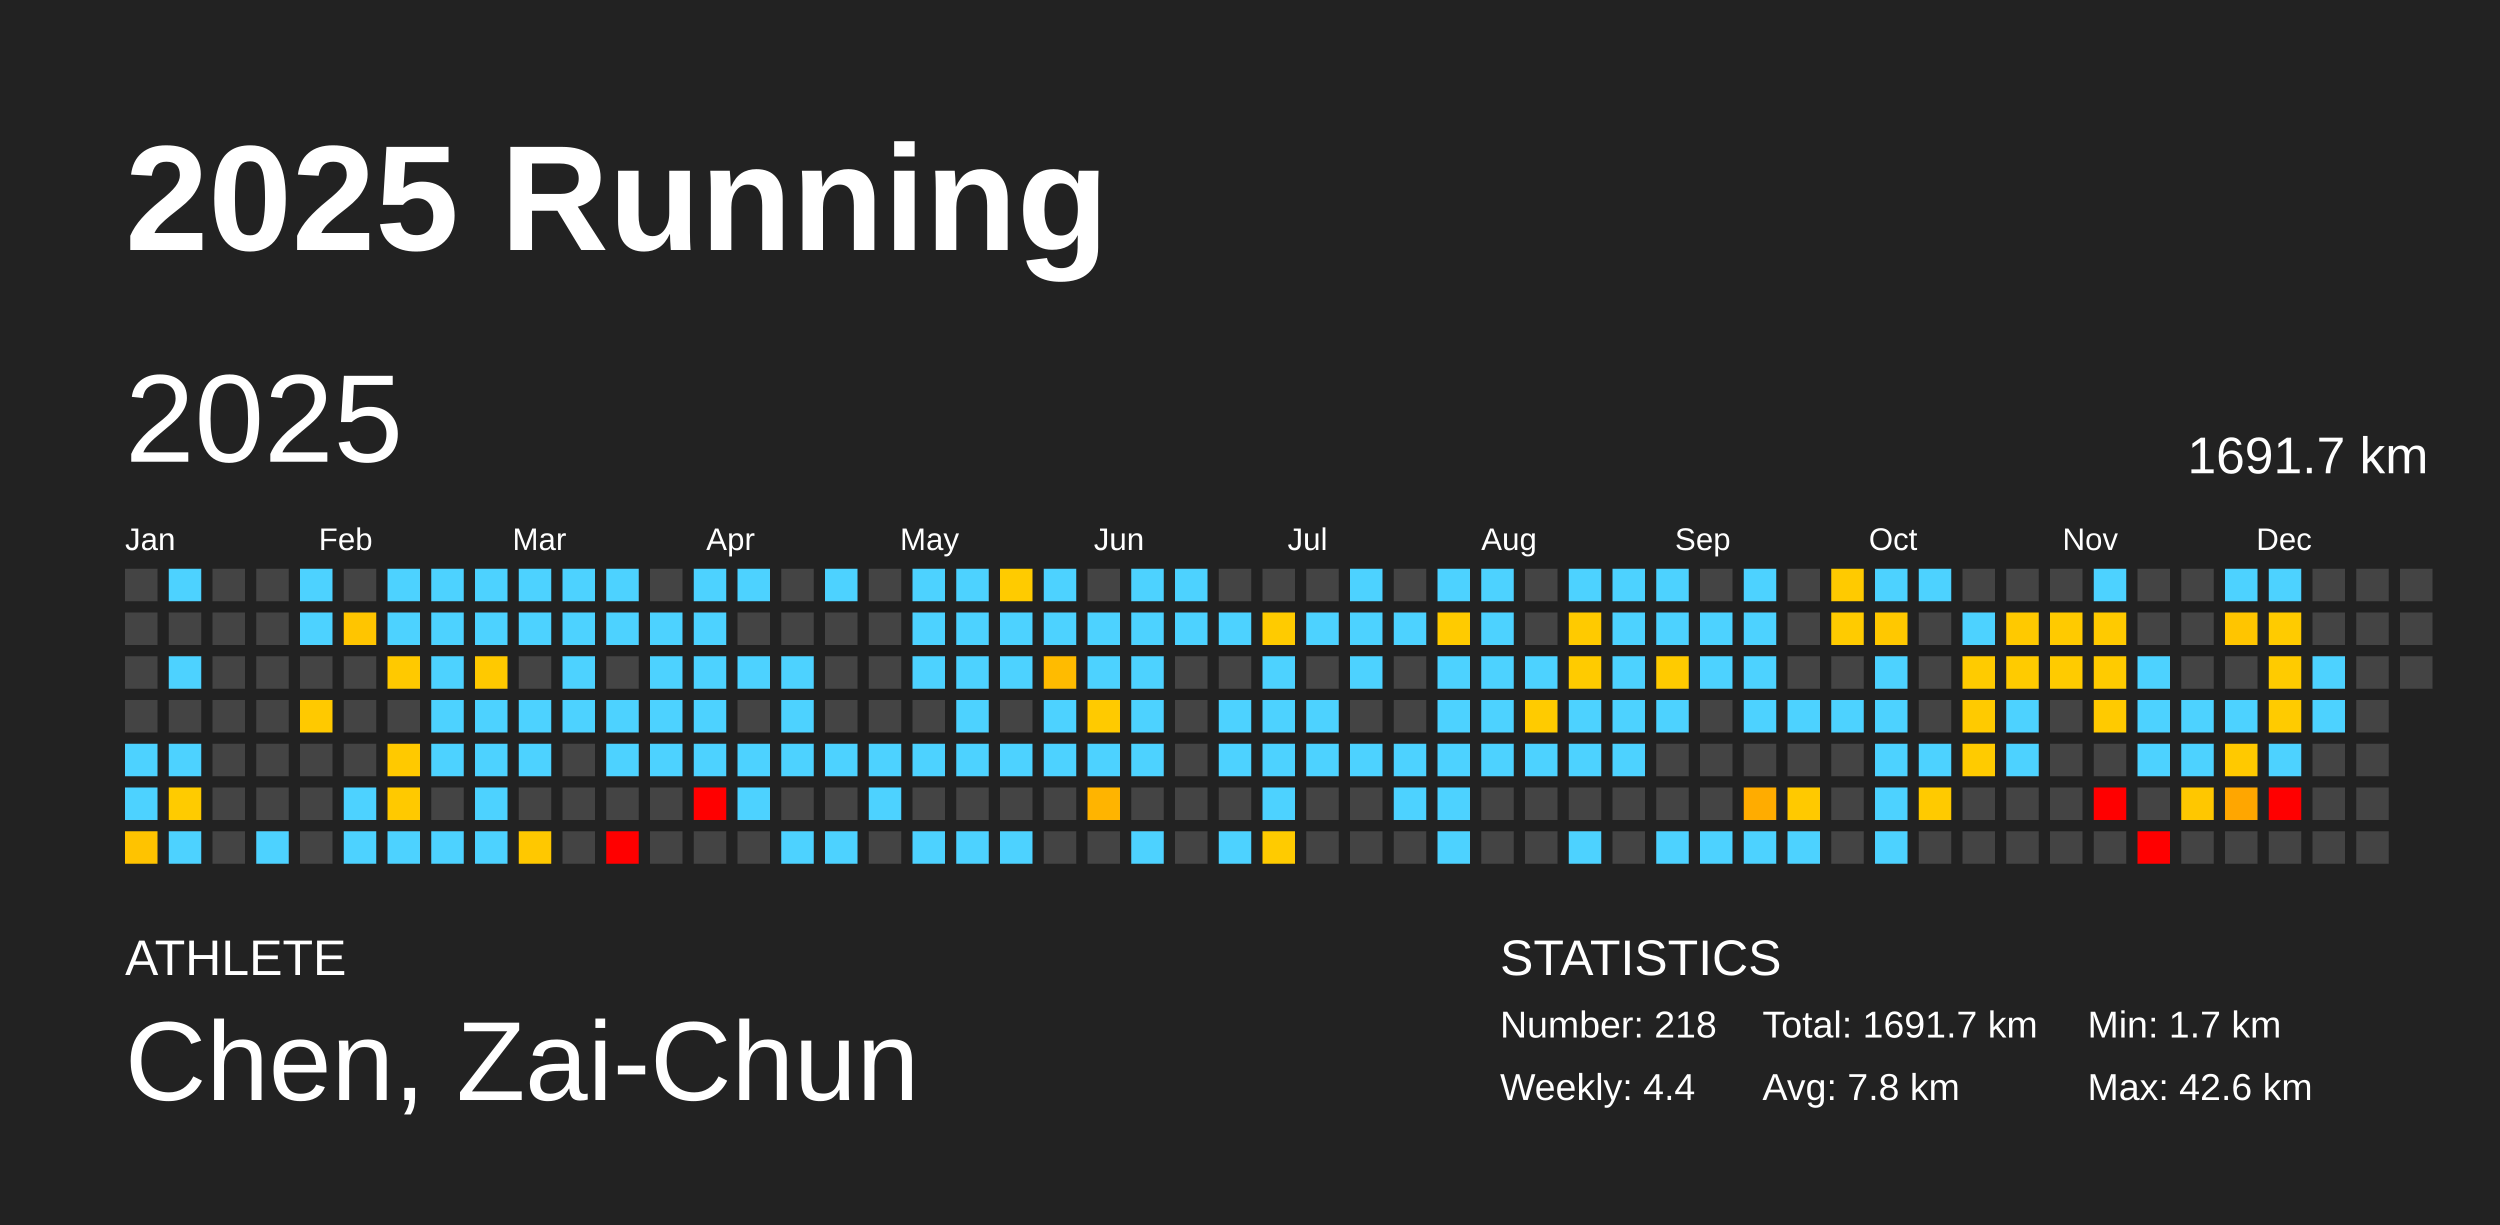
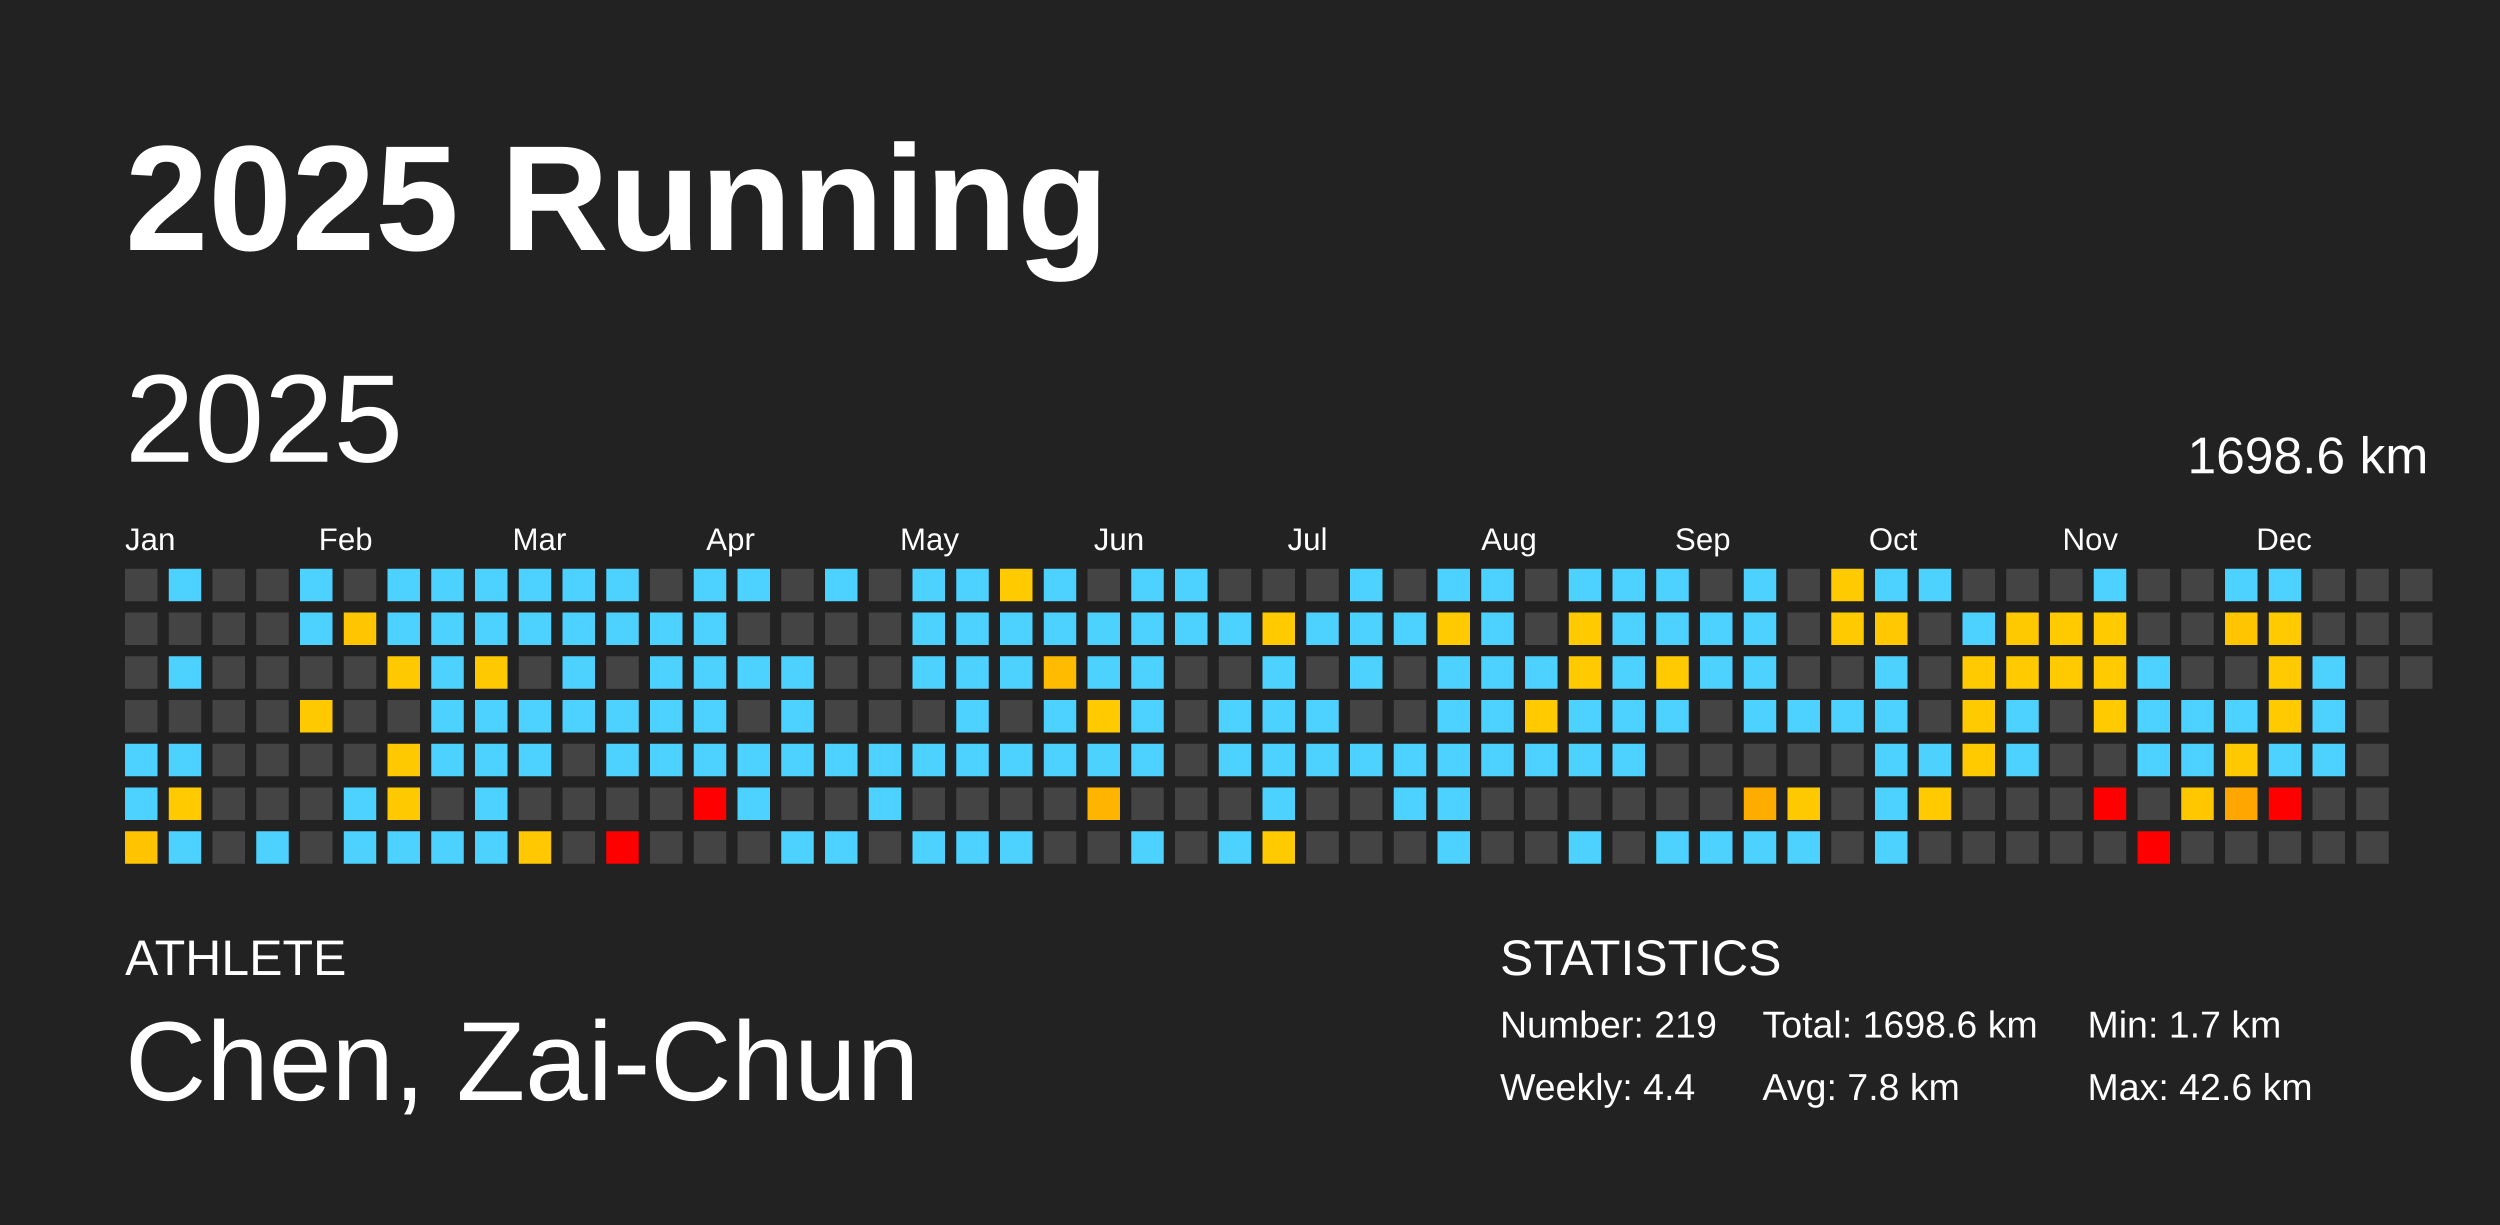
<svg xmlns="http://www.w3.org/2000/svg" baseProfile="full" height="98mm" version="1.1" viewBox="0,0,200,98" width="200mm">
  <defs />
  <rect fill="#222222" height="98" width="200" x="0" y="0" />
  <text fill="#FFFFFF" style="font-size:12px; font-family:Arial; font-weight:bold;" x="10" y="20">2025 Running</text>
  <text fill="#FFFFFF" style="font-size:4px; font-family:Arial" x="10" y="78">ATHLETE</text>
  <text fill="#FFFFFF" style="font-size:9px; font-family:Arial" x="10" y="88">Chen, Zai-Chun</text>
  <text fill="#FFFFFF" style="font-size:4px; font-family:Arial" x="120" y="78">STATISTICS</text>
-   <text fill="#FFFFFF" style="font-size:3px; font-family:Arial" x="120" y="83">Number: 218</text>
+   <text fill="#FFFFFF" style="font-size:3px; font-family:Arial" x="120" y="83">Number: 219</text>
  <text fill="#FFFFFF" style="font-size:3px; font-family:Arial" x="120" y="88">Weekly: 4.4</text>
-   <text fill="#FFFFFF" style="font-size:3px; font-family:Arial" x="141" y="83">Total: 1691.7 km</text>
+   <text fill="#FFFFFF" style="font-size:3px; font-family:Arial" x="141" y="83">Total: 1698.6 km</text>
  <text fill="#FFFFFF" style="font-size:3px; font-family:Arial" x="141" y="88">Avg: 7.8 km</text>
  <text fill="#FFFFFF" style="font-size:3px; font-family:Arial" x="167" y="83">Min: 1.7 km</text>
  <text fill="#FFFFFF" style="font-size:3px; font-family:Arial" x="167" y="88">Max: 42.6 km</text>
  <text dominant-baseline="hanging" fill="#FFFFFF" style="font-size:10.0px; font-family:Arial;" x="10" y="30">2025</text>
-   <text dominant-baseline="hanging" fill="#FFFFFF" style="font-size:4.125px; font-family:Arial;" x="175" y="35">1691.7 km</text>
+   <text dominant-baseline="hanging" fill="#FFFFFF" style="font-size:4.125px; font-family:Arial;" x="175" y="35">1698.6 km</text>
  <text fill="#FFFFFF" style="font-size:2.5px; font-family:Arial" x="10.0" y="44">Jan</text>
  <text fill="#FFFFFF" style="font-size:2.5px; font-family:Arial" x="25.5" y="44">Feb</text>
  <text fill="#FFFFFF" style="font-size:2.5px; font-family:Arial" x="41.0" y="44">Mar</text>
  <text fill="#FFFFFF" style="font-size:2.5px; font-family:Arial" x="56.5" y="44">Apr</text>
  <text fill="#FFFFFF" style="font-size:2.5px; font-family:Arial" x="72.0" y="44">May</text>
  <text fill="#FFFFFF" style="font-size:2.5px; font-family:Arial" x="87.5" y="44">Jun</text>
  <text fill="#FFFFFF" style="font-size:2.5px; font-family:Arial" x="103.0" y="44">Jul</text>
  <text fill="#FFFFFF" style="font-size:2.5px; font-family:Arial" x="118.5" y="44">Aug</text>
  <text fill="#FFFFFF" style="font-size:2.5px; font-family:Arial" x="134.0" y="44">Sep</text>
  <text fill="#FFFFFF" style="font-size:2.5px; font-family:Arial" x="149.5" y="44">Oct</text>
  <text fill="#FFFFFF" style="font-size:2.5px; font-family:Arial" x="165.0" y="44">Nov</text>
  <text fill="#FFFFFF" style="font-size:2.5px; font-family:Arial" x="180.5" y="44">Dec</text>
  <rect fill="#444444" height="2.6" width="2.6" x="10.0" y="45.5" />
  <rect fill="#444444" height="2.6" width="2.6" x="10.0" y="49.0" />
  <rect fill="#444444" height="2.6" width="2.6" x="10.0" y="52.5" />
  <rect fill="#444444" height="2.6" width="2.6" x="10.0" y="56.0" />
  <rect fill="#4dd2ff" height="2.6" width="2.6" x="10.0" y="59.5" />
  <rect fill="#4dd2ff" height="2.6" width="2.6" x="10.0" y="63.0" />
  <rect fill="#ffc300" height="2.6" width="2.6" x="10.0" y="66.5" />
  <rect fill="#4dd2ff" height="2.6" width="2.6" x="13.5" y="45.5" />
  <rect fill="#444444" height="2.6" width="2.6" x="13.5" y="49.0" />
  <rect fill="#4dd2ff" height="2.6" width="2.6" x="13.5" y="52.5" />
  <rect fill="#444444" height="2.6" width="2.6" x="13.5" y="56.0" />
  <rect fill="#4dd2ff" height="2.6" width="2.6" x="13.5" y="59.5" />
  <rect fill="#ffcb00" height="2.6" width="2.6" x="13.5" y="63.0" />
  <rect fill="#4dd2ff" height="2.6" width="2.6" x="13.5" y="66.5" />
  <rect fill="#444444" height="2.6" width="2.6" x="17.0" y="45.5" />
  <rect fill="#444444" height="2.6" width="2.6" x="17.0" y="49.0" />
  <rect fill="#444444" height="2.6" width="2.6" x="17.0" y="52.5" />
  <rect fill="#444444" height="2.6" width="2.6" x="17.0" y="56.0" />
  <rect fill="#444444" height="2.6" width="2.6" x="17.0" y="59.5" />
  <rect fill="#444444" height="2.6" width="2.6" x="17.0" y="63.0" />
  <rect fill="#444444" height="2.6" width="2.6" x="17.0" y="66.5" />
  <rect fill="#444444" height="2.6" width="2.6" x="20.5" y="45.5" />
  <rect fill="#444444" height="2.6" width="2.6" x="20.5" y="49.0" />
  <rect fill="#444444" height="2.6" width="2.6" x="20.5" y="52.5" />
  <rect fill="#444444" height="2.6" width="2.6" x="20.5" y="56.0" />
  <rect fill="#444444" height="2.6" width="2.6" x="20.5" y="59.5" />
  <rect fill="#444444" height="2.6" width="2.6" x="20.5" y="63.0" />
  <rect fill="#4dd2ff" height="2.6" width="2.6" x="20.5" y="66.5" />
  <rect fill="#4dd2ff" height="2.6" width="2.6" x="24.0" y="45.5" />
  <rect fill="#4dd2ff" height="2.6" width="2.6" x="24.0" y="49.0" />
  <rect fill="#444444" height="2.6" width="2.6" x="24.0" y="52.5" />
  <rect fill="#ffc900" height="2.6" width="2.6" x="24.0" y="56.0" />
  <rect fill="#444444" height="2.6" width="2.6" x="24.0" y="59.5" />
  <rect fill="#444444" height="2.6" width="2.6" x="24.0" y="63.0" />
  <rect fill="#444444" height="2.6" width="2.6" x="24.0" y="66.5" />
  <rect fill="#444444" height="2.6" width="2.6" x="27.5" y="45.5" />
  <rect fill="#ffc500" height="2.6" width="2.6" x="27.5" y="49.0" />
  <rect fill="#444444" height="2.6" width="2.6" x="27.5" y="52.5" />
  <rect fill="#444444" height="2.6" width="2.6" x="27.5" y="56.0" />
  <rect fill="#444444" height="2.6" width="2.6" x="27.5" y="59.5" />
  <rect fill="#4dd2ff" height="2.6" width="2.6" x="27.5" y="63.0" />
  <rect fill="#4dd2ff" height="2.6" width="2.6" x="27.5" y="66.5" />
  <rect fill="#4dd2ff" height="2.6" width="2.6" x="31.0" y="45.5" />
  <rect fill="#4dd2ff" height="2.6" width="2.6" x="31.0" y="49.0" />
  <rect fill="#ffc900" height="2.6" width="2.6" x="31.0" y="52.5" />
  <rect fill="#444444" height="2.6" width="2.6" x="31.0" y="56.0" />
  <rect fill="#ffc900" height="2.6" width="2.6" x="31.0" y="59.5" />
  <rect fill="#ffc900" height="2.6" width="2.6" x="31.0" y="63.0" />
  <rect fill="#4dd2ff" height="2.6" width="2.6" x="31.0" y="66.5" />
  <rect fill="#4dd2ff" height="2.6" width="2.6" x="34.5" y="45.5" />
  <rect fill="#4dd2ff" height="2.6" width="2.6" x="34.5" y="49.0" />
  <rect fill="#4dd2ff" height="2.6" width="2.6" x="34.5" y="52.5" />
  <rect fill="#4dd2ff" height="2.6" width="2.6" x="34.5" y="56.0" />
  <rect fill="#4dd2ff" height="2.6" width="2.6" x="34.5" y="59.5" />
  <rect fill="#444444" height="2.6" width="2.6" x="34.5" y="63.0" />
  <rect fill="#4dd2ff" height="2.6" width="2.6" x="34.5" y="66.5" />
  <rect fill="#4dd2ff" height="2.6" width="2.6" x="38.0" y="45.5" />
  <rect fill="#4dd2ff" height="2.6" width="2.6" x="38.0" y="49.0" />
  <rect fill="#ffc900" height="2.6" width="2.6" x="38.0" y="52.5" />
  <rect fill="#4dd2ff" height="2.6" width="2.6" x="38.0" y="56.0" />
  <rect fill="#4dd2ff" height="2.6" width="2.6" x="38.0" y="59.5" />
  <rect fill="#4dd2ff" height="2.6" width="2.6" x="38.0" y="63.0" />
  <rect fill="#4dd2ff" height="2.6" width="2.6" x="38.0" y="66.5" />
  <rect fill="#4dd2ff" height="2.6" width="2.6" x="41.5" y="45.5" />
  <rect fill="#4dd2ff" height="2.6" width="2.6" x="41.5" y="49.0" />
  <rect fill="#444444" height="2.6" width="2.6" x="41.5" y="52.5" />
  <rect fill="#4dd2ff" height="2.6" width="2.6" x="41.5" y="56.0" />
  <rect fill="#4dd2ff" height="2.6" width="2.6" x="41.5" y="59.5" />
  <rect fill="#444444" height="2.6" width="2.6" x="41.5" y="63.0" />
  <rect fill="#ffc800" height="2.6" width="2.6" x="41.5" y="66.5" />
  <rect fill="#4dd2ff" height="2.6" width="2.6" x="45.0" y="45.5" />
  <rect fill="#4dd2ff" height="2.6" width="2.6" x="45.0" y="49.0" />
  <rect fill="#4dd2ff" height="2.6" width="2.6" x="45.0" y="52.5" />
  <rect fill="#4dd2ff" height="2.6" width="2.6" x="45.0" y="56.0" />
  <rect fill="#444444" height="2.6" width="2.6" x="45.0" y="59.5" />
  <rect fill="#444444" height="2.6" width="2.6" x="45.0" y="63.0" />
  <rect fill="#444444" height="2.6" width="2.6" x="45.0" y="66.5" />
  <rect fill="#4dd2ff" height="2.6" width="2.6" x="48.5" y="45.5" />
  <rect fill="#4dd2ff" height="2.6" width="2.6" x="48.5" y="49.0" />
  <rect fill="#444444" height="2.6" width="2.6" x="48.5" y="52.5" />
  <rect fill="#4dd2ff" height="2.6" width="2.6" x="48.5" y="56.0" />
  <rect fill="#4dd2ff" height="2.6" width="2.6" x="48.5" y="59.5" />
  <rect fill="#444444" height="2.6" width="2.6" x="48.5" y="63.0" />
  <rect fill="red" height="2.6" width="2.6" x="48.5" y="66.5" />
  <rect fill="#444444" height="2.6" width="2.6" x="52.0" y="45.5" />
  <rect fill="#4dd2ff" height="2.6" width="2.6" x="52.0" y="49.0" />
  <rect fill="#4dd2ff" height="2.6" width="2.6" x="52.0" y="52.5" />
  <rect fill="#4dd2ff" height="2.6" width="2.6" x="52.0" y="56.0" />
  <rect fill="#4dd2ff" height="2.6" width="2.6" x="52.0" y="59.5" />
  <rect fill="#444444" height="2.6" width="2.6" x="52.0" y="63.0" />
  <rect fill="#444444" height="2.6" width="2.6" x="52.0" y="66.5" />
  <rect fill="#4dd2ff" height="2.6" width="2.6" x="55.5" y="45.5" />
  <rect fill="#4dd2ff" height="2.6" width="2.6" x="55.5" y="49.0" />
  <rect fill="#4dd2ff" height="2.6" width="2.6" x="55.5" y="52.5" />
  <rect fill="#4dd2ff" height="2.6" width="2.6" x="55.5" y="56.0" />
  <rect fill="#4dd2ff" height="2.6" width="2.6" x="55.5" y="59.5" />
  <rect fill="red" height="2.6" width="2.6" x="55.5" y="63.0" />
  <rect fill="#444444" height="2.6" width="2.6" x="55.5" y="66.5" />
  <rect fill="#4dd2ff" height="2.6" width="2.6" x="59.0" y="45.5" />
  <rect fill="#444444" height="2.6" width="2.6" x="59.0" y="49.0" />
  <rect fill="#4dd2ff" height="2.6" width="2.6" x="59.0" y="52.5" />
  <rect fill="#444444" height="2.6" width="2.6" x="59.0" y="56.0" />
  <rect fill="#4dd2ff" height="2.6" width="2.6" x="59.0" y="59.5" />
  <rect fill="#4dd2ff" height="2.6" width="2.6" x="59.0" y="63.0" />
  <rect fill="#444444" height="2.6" width="2.6" x="59.0" y="66.5" />
  <rect fill="#444444" height="2.6" width="2.6" x="62.5" y="45.5" />
  <rect fill="#444444" height="2.6" width="2.6" x="62.5" y="49.0" />
  <rect fill="#4dd2ff" height="2.6" width="2.6" x="62.5" y="52.5" />
  <rect fill="#4dd2ff" height="2.6" width="2.6" x="62.5" y="56.0" />
  <rect fill="#4dd2ff" height="2.6" width="2.6" x="62.5" y="59.5" />
  <rect fill="#444444" height="2.6" width="2.6" x="62.5" y="63.0" />
  <rect fill="#4dd2ff" height="2.6" width="2.6" x="62.5" y="66.5" />
  <rect fill="#4dd2ff" height="2.6" width="2.6" x="66.0" y="45.5" />
  <rect fill="#444444" height="2.6" width="2.6" x="66.0" y="49.0" />
  <rect fill="#444444" height="2.6" width="2.6" x="66.0" y="52.5" />
  <rect fill="#444444" height="2.6" width="2.6" x="66.0" y="56.0" />
  <rect fill="#4dd2ff" height="2.6" width="2.6" x="66.0" y="59.5" />
  <rect fill="#444444" height="2.6" width="2.6" x="66.0" y="63.0" />
  <rect fill="#4dd2ff" height="2.6" width="2.6" x="66.0" y="66.5" />
  <rect fill="#444444" height="2.6" width="2.6" x="69.5" y="45.5" />
  <rect fill="#444444" height="2.6" width="2.6" x="69.5" y="49.0" />
  <rect fill="#444444" height="2.6" width="2.6" x="69.5" y="52.5" />
  <rect fill="#444444" height="2.6" width="2.6" x="69.5" y="56.0" />
  <rect fill="#4dd2ff" height="2.6" width="2.6" x="69.5" y="59.5" />
  <rect fill="#4dd2ff" height="2.6" width="2.6" x="69.5" y="63.0" />
  <rect fill="#444444" height="2.6" width="2.6" x="69.5" y="66.5" />
  <rect fill="#4dd2ff" height="2.6" width="2.6" x="73.0" y="45.5" />
  <rect fill="#4dd2ff" height="2.6" width="2.6" x="73.0" y="49.0" />
  <rect fill="#4dd2ff" height="2.6" width="2.6" x="73.0" y="52.5" />
  <rect fill="#444444" height="2.6" width="2.6" x="73.0" y="56.0" />
  <rect fill="#4dd2ff" height="2.6" width="2.6" x="73.0" y="59.5" />
  <rect fill="#444444" height="2.6" width="2.6" x="73.0" y="63.0" />
  <rect fill="#4dd2ff" height="2.6" width="2.6" x="73.0" y="66.5" />
  <rect fill="#4dd2ff" height="2.6" width="2.6" x="76.5" y="45.5" />
  <rect fill="#4dd2ff" height="2.6" width="2.6" x="76.5" y="49.0" />
  <rect fill="#4dd2ff" height="2.6" width="2.6" x="76.5" y="52.5" />
  <rect fill="#4dd2ff" height="2.6" width="2.6" x="76.5" y="56.0" />
  <rect fill="#4dd2ff" height="2.6" width="2.6" x="76.5" y="59.5" />
  <rect fill="#444444" height="2.6" width="2.6" x="76.5" y="63.0" />
  <rect fill="#4dd2ff" height="2.6" width="2.6" x="76.5" y="66.5" />
  <rect fill="#ffcb00" height="2.6" width="2.6" x="80.0" y="45.5" />
  <rect fill="#4dd2ff" height="2.6" width="2.6" x="80.0" y="49.0" />
  <rect fill="#4dd2ff" height="2.6" width="2.6" x="80.0" y="52.5" />
  <rect fill="#444444" height="2.6" width="2.6" x="80.0" y="56.0" />
  <rect fill="#4dd2ff" height="2.6" width="2.6" x="80.0" y="59.5" />
  <rect fill="#444444" height="2.6" width="2.6" x="80.0" y="63.0" />
  <rect fill="#4dd2ff" height="2.6" width="2.6" x="80.0" y="66.5" />
  <rect fill="#4dd2ff" height="2.6" width="2.6" x="83.5" y="45.5" />
  <rect fill="#4dd2ff" height="2.6" width="2.6" x="83.5" y="49.0" />
  <rect fill="#ffbb00" height="2.6" width="2.6" x="83.5" y="52.5" />
  <rect fill="#4dd2ff" height="2.6" width="2.6" x="83.5" y="56.0" />
  <rect fill="#4dd2ff" height="2.6" width="2.6" x="83.5" y="59.5" />
  <rect fill="#444444" height="2.6" width="2.6" x="83.5" y="63.0" />
  <rect fill="#444444" height="2.6" width="2.6" x="83.5" y="66.5" />
  <rect fill="#444444" height="2.6" width="2.6" x="87.0" y="45.5" />
  <rect fill="#4dd2ff" height="2.6" width="2.6" x="87.0" y="49.0" />
  <rect fill="#4dd2ff" height="2.6" width="2.6" x="87.0" y="52.5" />
  <rect fill="#ffca00" height="2.6" width="2.6" x="87.0" y="56.0" />
  <rect fill="#4dd2ff" height="2.6" width="2.6" x="87.0" y="59.5" />
  <rect fill="#ffb400" height="2.6" width="2.6" x="87.0" y="63.0" />
  <rect fill="#444444" height="2.6" width="2.6" x="87.0" y="66.5" />
  <rect fill="#4dd2ff" height="2.6" width="2.6" x="90.5" y="45.5" />
  <rect fill="#4dd2ff" height="2.6" width="2.6" x="90.5" y="49.0" />
  <rect fill="#4dd2ff" height="2.6" width="2.6" x="90.5" y="52.5" />
  <rect fill="#4dd2ff" height="2.6" width="2.6" x="90.5" y="56.0" />
  <rect fill="#4dd2ff" height="2.6" width="2.6" x="90.5" y="59.5" />
  <rect fill="#444444" height="2.6" width="2.6" x="90.5" y="63.0" />
  <rect fill="#4dd2ff" height="2.6" width="2.6" x="90.5" y="66.5" />
  <rect fill="#4dd2ff" height="2.6" width="2.6" x="94.0" y="45.5" />
  <rect fill="#4dd2ff" height="2.6" width="2.6" x="94.0" y="49.0" />
  <rect fill="#444444" height="2.6" width="2.6" x="94.0" y="52.5" />
  <rect fill="#444444" height="2.6" width="2.6" x="94.0" y="56.0" />
  <rect fill="#444444" height="2.6" width="2.6" x="94.0" y="59.5" />
  <rect fill="#444444" height="2.6" width="2.6" x="94.0" y="63.0" />
  <rect fill="#444444" height="2.6" width="2.6" x="94.0" y="66.5" />
  <rect fill="#444444" height="2.6" width="2.6" x="97.5" y="45.5" />
  <rect fill="#4dd2ff" height="2.6" width="2.6" x="97.5" y="49.0" />
  <rect fill="#444444" height="2.6" width="2.6" x="97.5" y="52.5" />
  <rect fill="#4dd2ff" height="2.6" width="2.6" x="97.5" y="56.0" />
  <rect fill="#4dd2ff" height="2.6" width="2.6" x="97.5" y="59.5" />
  <rect fill="#444444" height="2.6" width="2.6" x="97.5" y="63.0" />
  <rect fill="#4dd2ff" height="2.6" width="2.6" x="97.5" y="66.5" />
  <rect fill="#444444" height="2.6" width="2.6" x="101.0" y="45.5" />
  <rect fill="#ffcb00" height="2.6" width="2.6" x="101.0" y="49.0" />
  <rect fill="#4dd2ff" height="2.6" width="2.6" x="101.0" y="52.5" />
  <rect fill="#4dd2ff" height="2.6" width="2.6" x="101.0" y="56.0" />
  <rect fill="#4dd2ff" height="2.6" width="2.6" x="101.0" y="59.5" />
  <rect fill="#4dd2ff" height="2.6" width="2.6" x="101.0" y="63.0" />
  <rect fill="#ffcb00" height="2.6" width="2.6" x="101.0" y="66.5" />
  <rect fill="#444444" height="2.6" width="2.6" x="104.5" y="45.5" />
  <rect fill="#4dd2ff" height="2.6" width="2.6" x="104.5" y="49.0" />
  <rect fill="#444444" height="2.6" width="2.6" x="104.5" y="52.5" />
  <rect fill="#4dd2ff" height="2.6" width="2.6" x="104.5" y="56.0" />
  <rect fill="#4dd2ff" height="2.6" width="2.6" x="104.5" y="59.5" />
  <rect fill="#444444" height="2.6" width="2.6" x="104.5" y="63.0" />
  <rect fill="#444444" height="2.6" width="2.6" x="104.5" y="66.5" />
  <rect fill="#4dd2ff" height="2.6" width="2.6" x="108.0" y="45.5" />
  <rect fill="#4dd2ff" height="2.6" width="2.6" x="108.0" y="49.0" />
  <rect fill="#4dd2ff" height="2.6" width="2.6" x="108.0" y="52.5" />
  <rect fill="#444444" height="2.6" width="2.6" x="108.0" y="56.0" />
  <rect fill="#4dd2ff" height="2.6" width="2.6" x="108.0" y="59.5" />
  <rect fill="#444444" height="2.6" width="2.6" x="108.0" y="63.0" />
  <rect fill="#444444" height="2.6" width="2.6" x="108.0" y="66.5" />
  <rect fill="#444444" height="2.6" width="2.6" x="111.5" y="45.5" />
  <rect fill="#4dd2ff" height="2.6" width="2.6" x="111.5" y="49.0" />
  <rect fill="#444444" height="2.6" width="2.6" x="111.5" y="52.5" />
  <rect fill="#444444" height="2.6" width="2.6" x="111.5" y="56.0" />
  <rect fill="#4dd2ff" height="2.6" width="2.6" x="111.5" y="59.5" />
  <rect fill="#4dd2ff" height="2.6" width="2.6" x="111.5" y="63.0" />
  <rect fill="#444444" height="2.6" width="2.6" x="111.5" y="66.5" />
  <rect fill="#4dd2ff" height="2.6" width="2.6" x="115.0" y="45.5" />
  <rect fill="#ffcb00" height="2.6" width="2.6" x="115.0" y="49.0" />
  <rect fill="#4dd2ff" height="2.6" width="2.6" x="115.0" y="52.5" />
  <rect fill="#4dd2ff" height="2.6" width="2.6" x="115.0" y="56.0" />
  <rect fill="#4dd2ff" height="2.6" width="2.6" x="115.0" y="59.5" />
  <rect fill="#4dd2ff" height="2.6" width="2.6" x="115.0" y="63.0" />
  <rect fill="#4dd2ff" height="2.6" width="2.6" x="115.0" y="66.5" />
  <rect fill="#4dd2ff" height="2.6" width="2.6" x="118.5" y="45.5" />
  <rect fill="#4dd2ff" height="2.6" width="2.6" x="118.5" y="49.0" />
  <rect fill="#4dd2ff" height="2.6" width="2.6" x="118.5" y="52.5" />
  <rect fill="#4dd2ff" height="2.6" width="2.6" x="118.5" y="56.0" />
  <rect fill="#4dd2ff" height="2.6" width="2.6" x="118.5" y="59.5" />
  <rect fill="#444444" height="2.6" width="2.6" x="118.5" y="63.0" />
  <rect fill="#444444" height="2.6" width="2.6" x="118.5" y="66.5" />
  <rect fill="#444444" height="2.6" width="2.6" x="122.0" y="45.5" />
  <rect fill="#444444" height="2.6" width="2.6" x="122.0" y="49.0" />
  <rect fill="#4dd2ff" height="2.6" width="2.6" x="122.0" y="52.5" />
  <rect fill="#ffcb00" height="2.6" width="2.6" x="122.0" y="56.0" />
  <rect fill="#4dd2ff" height="2.6" width="2.6" x="122.0" y="59.5" />
  <rect fill="#444444" height="2.6" width="2.6" x="122.0" y="63.0" />
  <rect fill="#444444" height="2.6" width="2.6" x="122.0" y="66.5" />
  <rect fill="#4dd2ff" height="2.6" width="2.6" x="125.5" y="45.5" />
  <rect fill="#ffca00" height="2.6" width="2.6" x="125.5" y="49.0" />
  <rect fill="#ffcb00" height="2.6" width="2.6" x="125.5" y="52.5" />
  <rect fill="#4dd2ff" height="2.6" width="2.6" x="125.5" y="56.0" />
  <rect fill="#4dd2ff" height="2.6" width="2.6" x="125.5" y="59.5" />
  <rect fill="#444444" height="2.6" width="2.6" x="125.5" y="63.0" />
  <rect fill="#4dd2ff" height="2.6" width="2.6" x="125.5" y="66.5" />
  <rect fill="#4dd2ff" height="2.6" width="2.6" x="129.0" y="45.5" />
  <rect fill="#4dd2ff" height="2.6" width="2.6" x="129.0" y="49.0" />
  <rect fill="#4dd2ff" height="2.6" width="2.6" x="129.0" y="52.5" />
  <rect fill="#4dd2ff" height="2.6" width="2.6" x="129.0" y="56.0" />
  <rect fill="#4dd2ff" height="2.6" width="2.6" x="129.0" y="59.5" />
  <rect fill="#444444" height="2.6" width="2.6" x="129.0" y="63.0" />
  <rect fill="#444444" height="2.6" width="2.6" x="129.0" y="66.5" />
  <rect fill="#4dd2ff" height="2.6" width="2.6" x="132.5" y="45.5" />
  <rect fill="#4dd2ff" height="2.6" width="2.6" x="132.5" y="49.0" />
  <rect fill="#ffcb00" height="2.6" width="2.6" x="132.5" y="52.5" />
  <rect fill="#4dd2ff" height="2.6" width="2.6" x="132.5" y="56.0" />
  <rect fill="#444444" height="2.6" width="2.6" x="132.5" y="59.5" />
  <rect fill="#444444" height="2.6" width="2.6" x="132.5" y="63.0" />
  <rect fill="#4dd2ff" height="2.6" width="2.6" x="132.5" y="66.5" />
  <rect fill="#444444" height="2.6" width="2.6" x="136.0" y="45.5" />
  <rect fill="#4dd2ff" height="2.6" width="2.6" x="136.0" y="49.0" />
  <rect fill="#4dd2ff" height="2.6" width="2.6" x="136.0" y="52.5" />
  <rect fill="#444444" height="2.6" width="2.6" x="136.0" y="56.0" />
  <rect fill="#444444" height="2.6" width="2.6" x="136.0" y="59.5" />
  <rect fill="#444444" height="2.6" width="2.6" x="136.0" y="63.0" />
  <rect fill="#4dd2ff" height="2.6" width="2.6" x="136.0" y="66.5" />
  <rect fill="#4dd2ff" height="2.6" width="2.6" x="139.5" y="45.5" />
  <rect fill="#4dd2ff" height="2.6" width="2.6" x="139.5" y="49.0" />
  <rect fill="#4dd2ff" height="2.6" width="2.6" x="139.5" y="52.5" />
  <rect fill="#4dd2ff" height="2.6" width="2.6" x="139.5" y="56.0" />
  <rect fill="#444444" height="2.6" width="2.6" x="139.5" y="59.5" />
  <rect fill="#ffac00" height="2.6" width="2.6" x="139.5" y="63.0" />
  <rect fill="#4dd2ff" height="2.6" width="2.6" x="139.5" y="66.5" />
  <rect fill="#444444" height="2.6" width="2.6" x="143.0" y="45.5" />
  <rect fill="#444444" height="2.6" width="2.6" x="143.0" y="49.0" />
  <rect fill="#444444" height="2.6" width="2.6" x="143.0" y="52.5" />
  <rect fill="#4dd2ff" height="2.6" width="2.6" x="143.0" y="56.0" />
  <rect fill="#444444" height="2.6" width="2.6" x="143.0" y="59.5" />
  <rect fill="#ffc900" height="2.6" width="2.6" x="143.0" y="63.0" />
  <rect fill="#4dd2ff" height="2.6" width="2.6" x="143.0" y="66.5" />
  <rect fill="#ffca00" height="2.6" width="2.6" x="146.5" y="45.5" />
  <rect fill="#ffcb00" height="2.6" width="2.6" x="146.5" y="49.0" />
  <rect fill="#444444" height="2.6" width="2.6" x="146.5" y="52.5" />
  <rect fill="#4dd2ff" height="2.6" width="2.6" x="146.5" y="56.0" />
  <rect fill="#444444" height="2.6" width="2.6" x="146.5" y="59.5" />
  <rect fill="#444444" height="2.6" width="2.6" x="146.5" y="63.0" />
  <rect fill="#444444" height="2.6" width="2.6" x="146.5" y="66.5" />
  <rect fill="#4dd2ff" height="2.6" width="2.6" x="150.0" y="45.5" />
  <rect fill="#ffc800" height="2.6" width="2.6" x="150.0" y="49.0" />
  <rect fill="#4dd2ff" height="2.6" width="2.6" x="150.0" y="52.5" />
  <rect fill="#4dd2ff" height="2.6" width="2.6" x="150.0" y="56.0" />
  <rect fill="#4dd2ff" height="2.6" width="2.6" x="150.0" y="59.5" />
  <rect fill="#4dd2ff" height="2.6" width="2.6" x="150.0" y="63.0" />
  <rect fill="#4dd2ff" height="2.6" width="2.6" x="150.0" y="66.5" />
  <rect fill="#4dd2ff" height="2.6" width="2.6" x="153.5" y="45.5" />
  <rect fill="#444444" height="2.6" width="2.6" x="153.5" y="49.0" />
  <rect fill="#444444" height="2.6" width="2.6" x="153.5" y="52.5" />
  <rect fill="#444444" height="2.6" width="2.6" x="153.5" y="56.0" />
  <rect fill="#4dd2ff" height="2.6" width="2.6" x="153.5" y="59.5" />
  <rect fill="#ffca00" height="2.6" width="2.6" x="153.5" y="63.0" />
  <rect fill="#444444" height="2.6" width="2.6" x="153.5" y="66.5" />
  <rect fill="#444444" height="2.6" width="2.6" x="157.0" y="45.5" />
  <rect fill="#4dd2ff" height="2.6" width="2.6" x="157.0" y="49.0" />
  <rect fill="#ffcb00" height="2.6" width="2.6" x="157.0" y="52.5" />
  <rect fill="#ffca00" height="2.6" width="2.6" x="157.0" y="56.0" />
  <rect fill="#ffcb00" height="2.6" width="2.6" x="157.0" y="59.5" />
  <rect fill="#444444" height="2.6" width="2.6" x="157.0" y="63.0" />
  <rect fill="#444444" height="2.6" width="2.6" x="157.0" y="66.5" />
  <rect fill="#444444" height="2.6" width="2.6" x="160.5" y="45.5" />
  <rect fill="#ffc900" height="2.6" width="2.6" x="160.5" y="49.0" />
  <rect fill="#ffcb00" height="2.6" width="2.6" x="160.5" y="52.5" />
  <rect fill="#4dd2ff" height="2.6" width="2.6" x="160.5" y="56.0" />
  <rect fill="#4dd2ff" height="2.6" width="2.6" x="160.5" y="59.5" />
  <rect fill="#444444" height="2.6" width="2.6" x="160.5" y="63.0" />
  <rect fill="#444444" height="2.6" width="2.6" x="160.5" y="66.5" />
  <rect fill="#444444" height="2.6" width="2.6" x="164.0" y="45.5" />
  <rect fill="#ffca00" height="2.6" width="2.6" x="164.0" y="49.0" />
  <rect fill="#ffcb00" height="2.6" width="2.6" x="164.0" y="52.5" />
  <rect fill="#444444" height="2.6" width="2.6" x="164.0" y="56.0" />
  <rect fill="#444444" height="2.6" width="2.6" x="164.0" y="59.5" />
  <rect fill="#444444" height="2.6" width="2.6" x="164.0" y="63.0" />
  <rect fill="#444444" height="2.6" width="2.6" x="164.0" y="66.5" />
  <rect fill="#4dd2ff" height="2.6" width="2.6" x="167.5" y="45.5" />
  <rect fill="#ffca00" height="2.6" width="2.6" x="167.5" y="49.0" />
  <rect fill="#ffcb00" height="2.6" width="2.6" x="167.5" y="52.5" />
  <rect fill="#ffca00" height="2.6" width="2.6" x="167.5" y="56.0" />
  <rect fill="#444444" height="2.6" width="2.6" x="167.5" y="59.5" />
  <rect fill="red" height="2.6" width="2.6" x="167.5" y="63.0" />
  <rect fill="#444444" height="2.6" width="2.6" x="167.5" y="66.5" />
  <rect fill="#444444" height="2.6" width="2.6" x="171.0" y="45.5" />
  <rect fill="#444444" height="2.6" width="2.6" x="171.0" y="49.0" />
  <rect fill="#4dd2ff" height="2.6" width="2.6" x="171.0" y="52.5" />
  <rect fill="#4dd2ff" height="2.6" width="2.6" x="171.0" y="56.0" />
  <rect fill="#4dd2ff" height="2.6" width="2.6" x="171.0" y="59.5" />
  <rect fill="#444444" height="2.6" width="2.6" x="171.0" y="63.0" />
  <rect fill="red" height="2.6" width="2.6" x="171.0" y="66.5" />
  <rect fill="#444444" height="2.6" width="2.6" x="174.5" y="45.5" />
  <rect fill="#444444" height="2.6" width="2.6" x="174.5" y="49.0" />
  <rect fill="#444444" height="2.6" width="2.6" x="174.5" y="52.5" />
  <rect fill="#4dd2ff" height="2.6" width="2.6" x="174.5" y="56.0" />
  <rect fill="#4dd2ff" height="2.6" width="2.6" x="174.5" y="59.5" />
  <rect fill="#ffc700" height="2.6" width="2.6" x="174.5" y="63.0" />
  <rect fill="#444444" height="2.6" width="2.6" x="174.5" y="66.5" />
  <rect fill="#4dd2ff" height="2.6" width="2.6" x="178.0" y="45.5" />
  <rect fill="#ffc500" height="2.6" width="2.6" x="178.0" y="49.0" />
  <rect fill="#444444" height="2.6" width="2.6" x="178.0" y="52.5" />
  <rect fill="#4dd2ff" height="2.6" width="2.6" x="178.0" y="56.0" />
  <rect fill="#ffc900" height="2.6" width="2.6" x="178.0" y="59.5" />
  <rect fill="#ffa600" height="2.6" width="2.6" x="178.0" y="63.0" />
  <rect fill="#444444" height="2.6" width="2.6" x="178.0" y="66.5" />
  <rect fill="#4dd2ff" height="2.6" width="2.6" x="181.5" y="45.5" />
  <rect fill="#ffcb00" height="2.6" width="2.6" x="181.5" y="49.0" />
  <rect fill="#ffcb00" height="2.6" width="2.6" x="181.5" y="52.5" />
  <rect fill="#ffcb00" height="2.6" width="2.6" x="181.5" y="56.0" />
  <rect fill="#4dd2ff" height="2.6" width="2.6" x="181.5" y="59.5" />
  <rect fill="red" height="2.6" width="2.6" x="181.5" y="63.0" />
  <rect fill="#444444" height="2.6" width="2.6" x="181.5" y="66.5" />
  <rect fill="#444444" height="2.6" width="2.6" x="185.0" y="45.5" />
  <rect fill="#444444" height="2.6" width="2.6" x="185.0" y="49.0" />
  <rect fill="#4dd2ff" height="2.6" width="2.6" x="185.0" y="52.5" />
  <rect fill="#4dd2ff" height="2.6" width="2.6" x="185.0" y="56.0" />
-   <rect fill="#444444" height="2.6" width="2.6" x="185.0" y="59.5" />
+   <rect fill="#4dd2ff" height="2.6" width="2.6" x="185.0" y="59.5" />
  <rect fill="#444444" height="2.6" width="2.6" x="185.0" y="63.0" />
  <rect fill="#444444" height="2.6" width="2.6" x="185.0" y="66.5" />
  <rect fill="#444444" height="2.6" width="2.6" x="188.5" y="45.5" />
  <rect fill="#444444" height="2.6" width="2.6" x="188.5" y="49.0" />
  <rect fill="#444444" height="2.6" width="2.6" x="188.5" y="52.5" />
  <rect fill="#444444" height="2.6" width="2.6" x="188.5" y="56.0" />
  <rect fill="#444444" height="2.6" width="2.6" x="188.5" y="59.5" />
  <rect fill="#444444" height="2.6" width="2.6" x="188.5" y="63.0" />
  <rect fill="#444444" height="2.6" width="2.6" x="188.5" y="66.5" />
  <rect fill="#444444" height="2.6" width="2.6" x="192.0" y="45.5" />
  <rect fill="#444444" height="2.6" width="2.6" x="192.0" y="49.0" />
  <rect fill="#444444" height="2.6" width="2.6" x="192.0" y="52.5" />
</svg>
